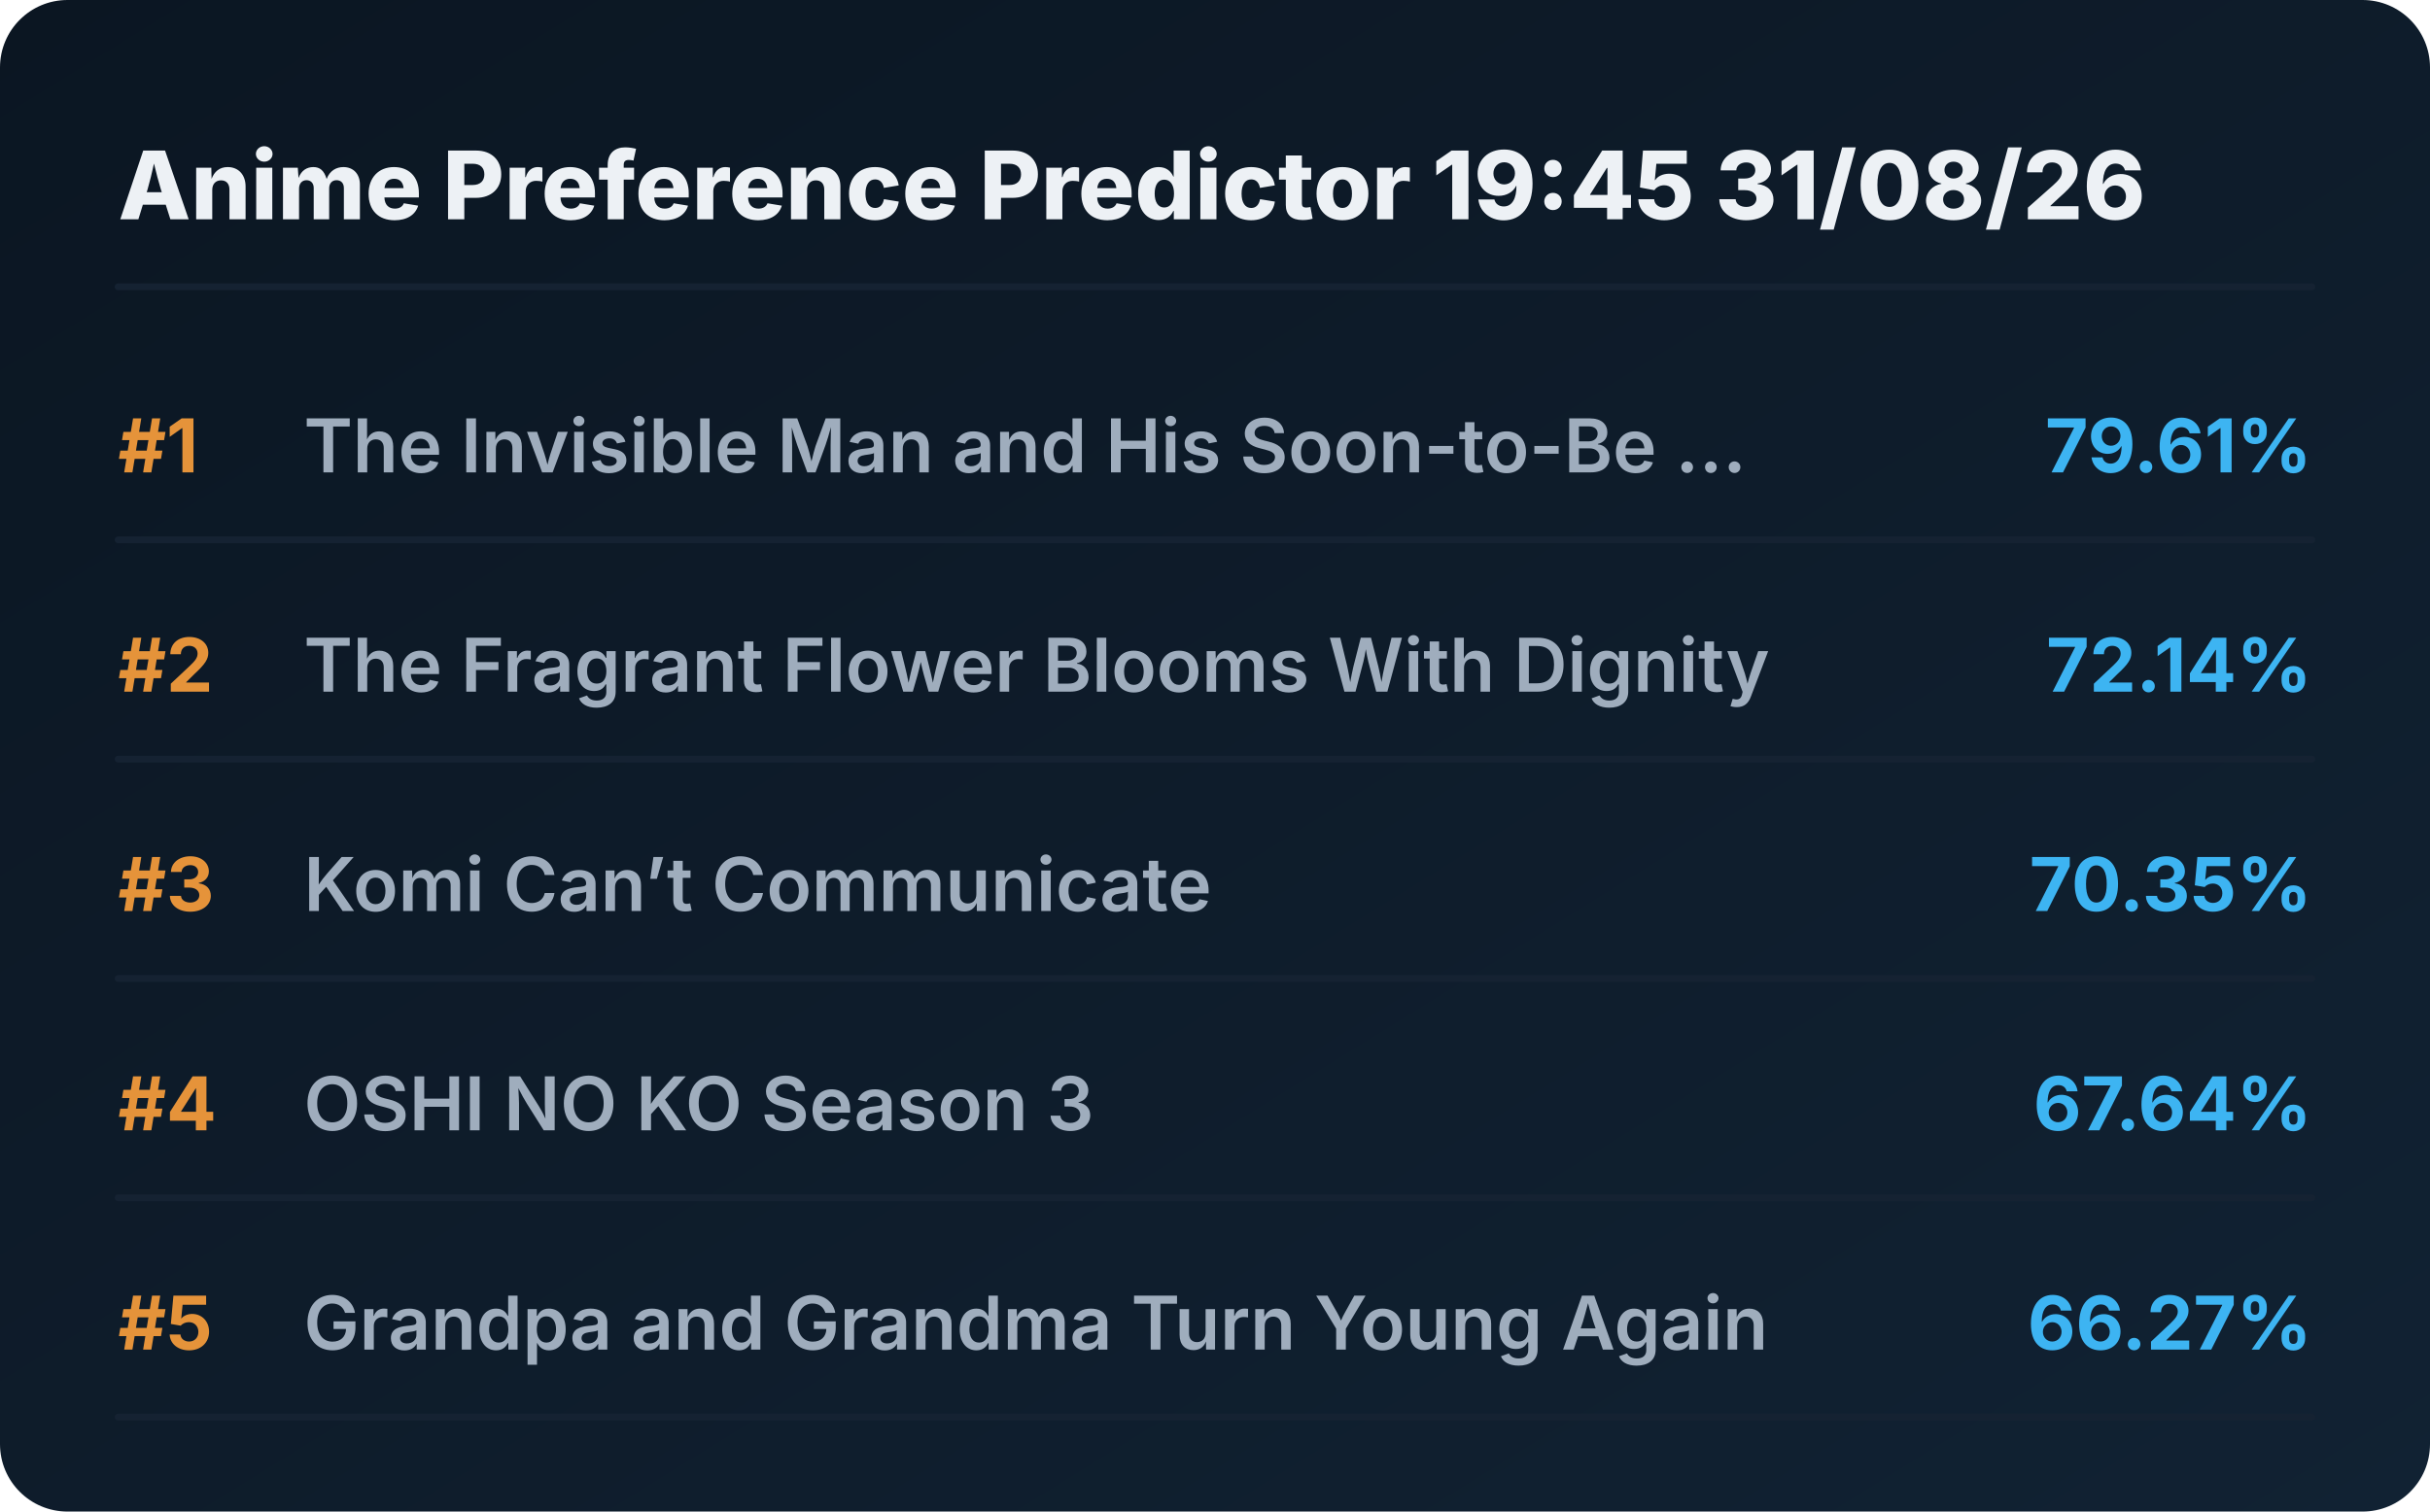
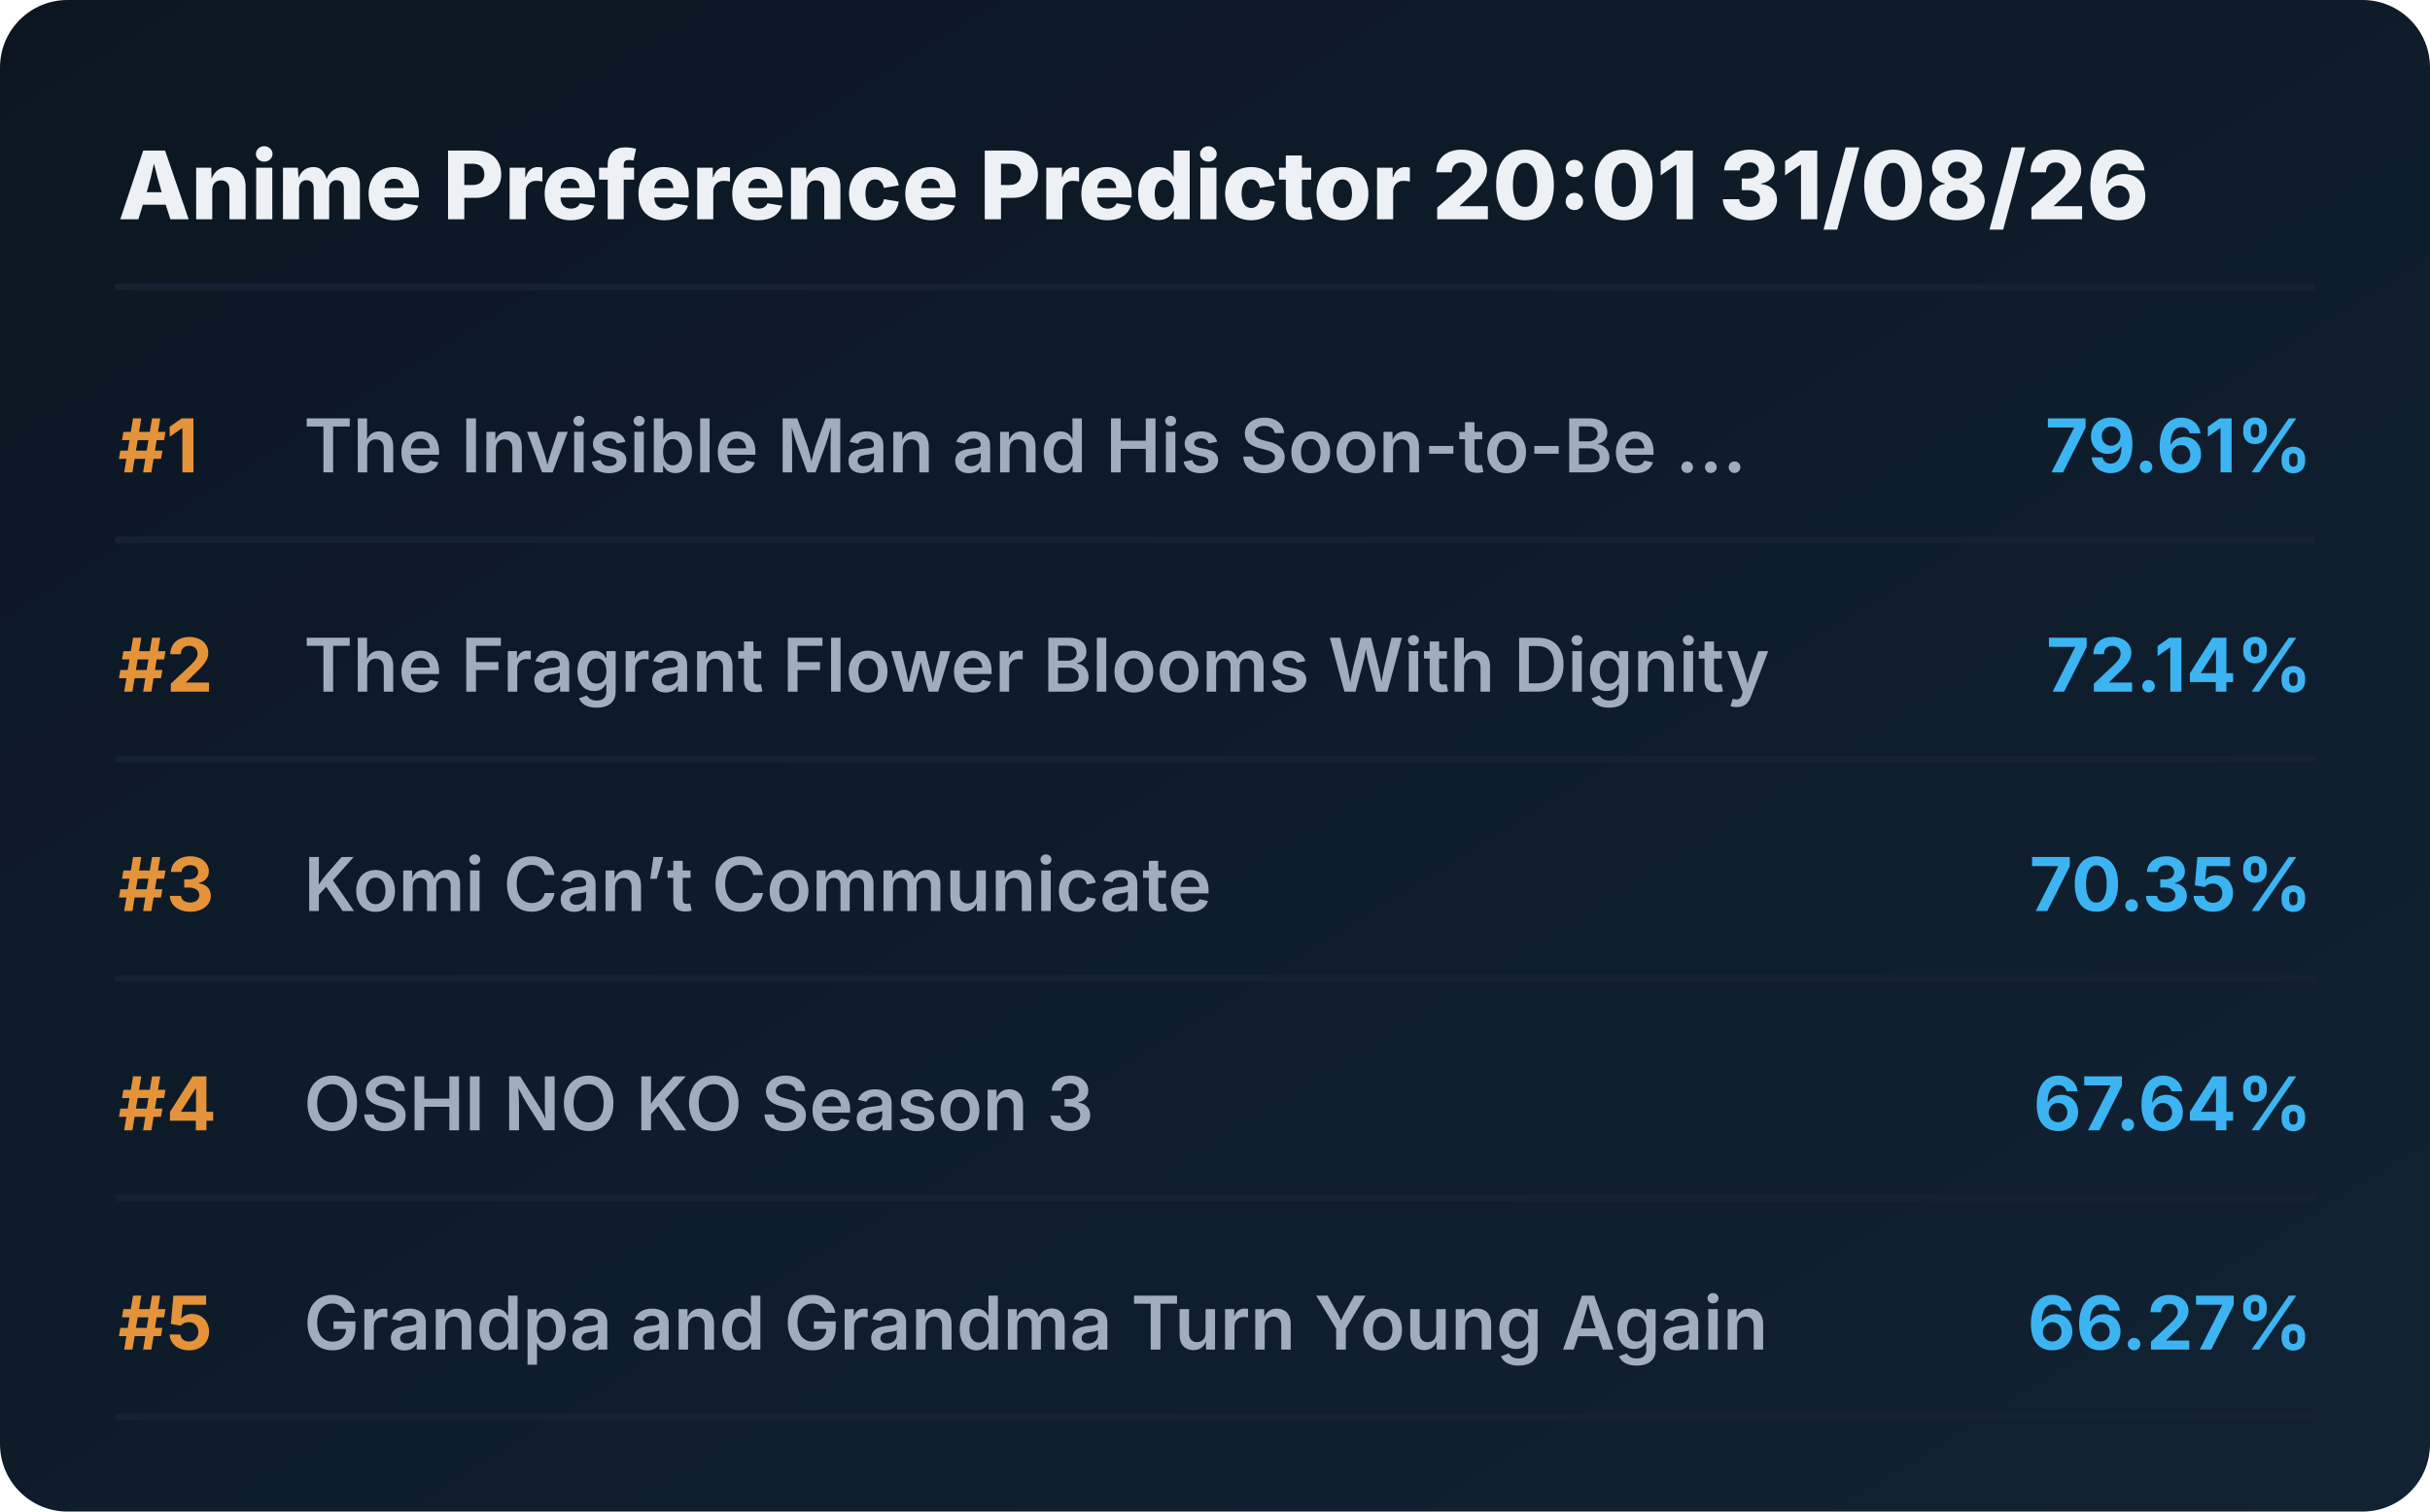
<svg xmlns="http://www.w3.org/2000/svg" viewBox="0 0 720 448" preserveAspectRatio="xMidYMid meet" style="width: 100%; height: auto; max-width: 720px;">
  <defs>
    <linearGradient id="boxGrad" x1="0%" y1="0%" x2="100%" y2="100%">
      <stop offset="0%" stop-color="#0b1622" />
      <stop offset="100%" stop-color="#112233" />
    </linearGradient>
    <clipPath id="titleClip">
      <rect x="90" y="0" width="510" height="100%" />
    </clipPath>
  </defs>
  <style>
    .bg { fill: url(#boxGrad); rx: 20px; }
    .header { font-family: 'Overpass', 'Inter', system-ui, sans-serif; font-weight: 800; font-size: 28px; fill: #edf1f5; }
    .rank { font-family: 'Overpass', 'Inter', system-ui, sans-serif; font-weight: 700; font-size: 22px; fill: #e5933a; }
    .title { font-family: 'Overpass', 'Inter', system-ui, sans-serif; font-weight: 600; font-size: 22px; fill: #9fadbd; }
    .score { font-family: 'Overpass', 'Inter', system-ui, sans-serif; font-weight: 700; font-size: 22px; fill: #3db4f2; }
    .line { stroke: #152232; stroke-width: 2; stroke-linecap: round; }
  </style>
  <rect class="bg" width="720" height="448" />
-   <text x="35" y="65" class="header">Anime Preference Predictor 19:45 31/08/26</text>
+   <text x="35" y="65" class="header">Anime Preference Predictor 20:01 31/08/26</text>
  <line x1="35" y1="85" x2="685" y2="85" class="line" />
  <g transform="translate(0, 0)">
    <text x="35" y="140" class="rank">#1</text>
    <text x="90" y="140" class="title">The Invisible Man and His Soon-to-Be ...</text>
    <text x="685" y="140" class="score" text-anchor="end">79.61%</text>
    <line x1="35" y1="160" x2="685" y2="160" class="line" />
  </g>
  <g transform="translate(0, 65)">
    <text x="35" y="140" class="rank">#2</text>
    <text x="90" y="140" class="title">The Fragrant Flower Blooms With Dignity</text>
    <text x="685" y="140" class="score" text-anchor="end">72.14%</text>
    <line x1="35" y1="160" x2="685" y2="160" class="line" />
  </g>
  <g transform="translate(0, 130)">
    <text x="35" y="140" class="rank">#3</text>
    <text x="90" y="140" class="title">Komi Can’t Communicate</text>
    <text x="685" y="140" class="score" text-anchor="end">70.35%</text>
    <line x1="35" y1="160" x2="685" y2="160" class="line" />
  </g>
  <g transform="translate(0, 195)">
    <text x="35" y="140" class="rank">#4</text>
    <text x="90" y="140" class="title">OSHI NO KO Season 3</text>
    <text x="685" y="140" class="score" text-anchor="end">67.64%</text>
    <line x1="35" y1="160" x2="685" y2="160" class="line" />
  </g>
  <g transform="translate(0, 260)">
    <text x="35" y="140" class="rank">#5</text>
    <text x="90" y="140" class="title">Grandpa and Grandma Turn Young Again</text>
    <text x="685" y="140" class="score" text-anchor="end">66.27%</text>
    <line x1="35" y1="160" x2="685" y2="160" class="line" />
  </g>
</svg>
